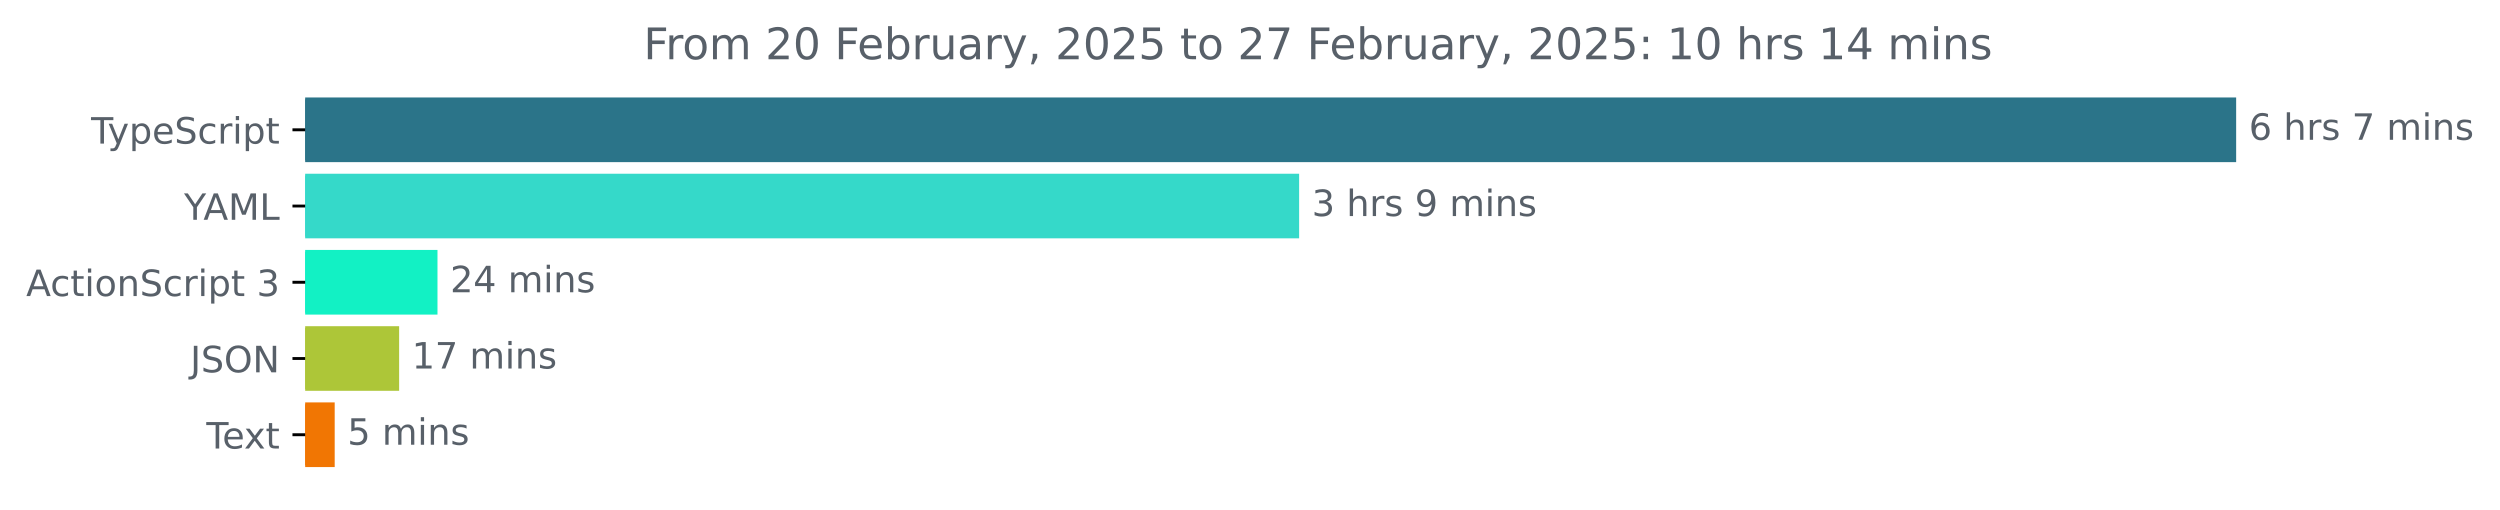
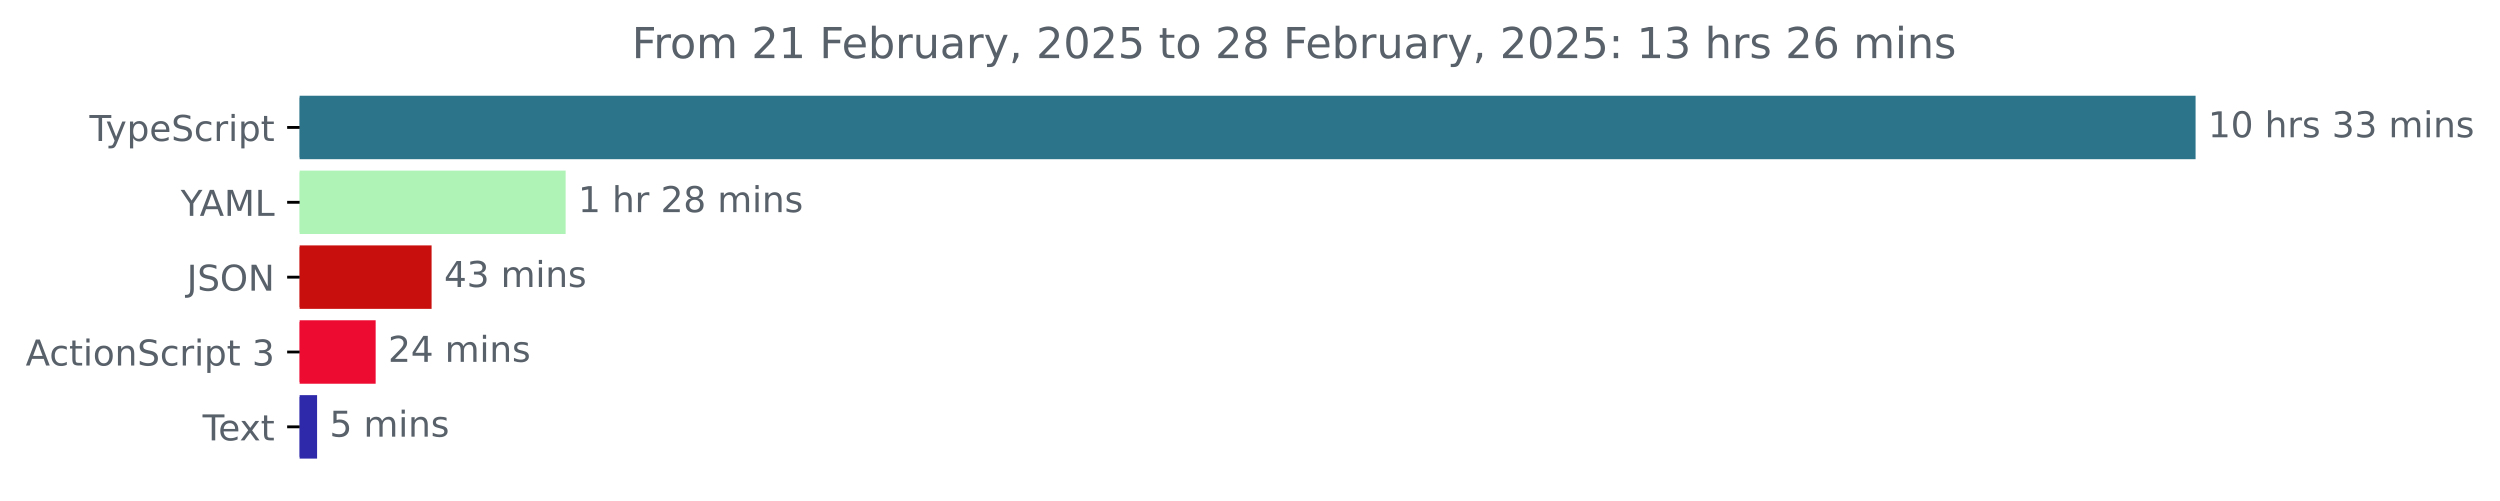
- <svg xmlns="http://www.w3.org/2000/svg" xmlns:xlink="http://www.w3.org/1999/xlink" width="688.675pt" height="140.398pt" viewBox="0 0 688.675 140.398" version="1.1">
+ <svg xmlns="http://www.w3.org/2000/svg" xmlns:xlink="http://www.w3.org/1999/xlink" width="701.4pt" height="140.398pt" viewBox="0 0 701.4 140.398" version="1.1">
  <defs>
    <style type="text/css">*{stroke-linejoin: round; stroke-linecap: butt}</style>
  </defs>
  <g id="figure_1">
    <g id="patch_1">
-       <path d="M 0 140.398  L 688.675 140.398  L 688.675 0  L 0 0  L 0 140.398  z " style="fill: none" />
+       <path d="M 0 140.398  L 701.4 140.398  L 701.4 0  L 0 0  L 0 140.398  z " style="fill: none" />
    </g>
    <g id="axes_1">
      <g id="patch_2">
-         <path d="M 84.064 27.358  L 615.493 27.358  L 615.493 44.158  L 84.064 44.158  z " clip-path="url(#p84bbb8f0b5)" style="fill: #2b7489; stroke: #2b7489; stroke-linejoin: miter" />
+         <path d="M 84.064 27.358  L 615.493 27.358  L 615.493 44.158  L 84.064 44.158  z " clip-path="url(#p01a54797ed)" style="fill: #2b7489; stroke: #2b7489; stroke-linejoin: miter" />
      </g>
      <g id="patch_3">
-         <path d="M 84.064 48.358  L 357.368 48.358  L 357.368 65.158  L 84.064 65.158  z " clip-path="url(#p84bbb8f0b5)" style="fill: #35d9c9; stroke: #35d9c9; stroke-linejoin: miter" />
+         <path d="M 84.064 48.358  L 158.195 48.358  L 158.195 65.158  L 84.064 65.158  z " clip-path="url(#p01a54797ed)" style="fill: #aff3b7; stroke: #aff3b7; stroke-linejoin: miter" />
      </g>
      <g id="patch_4">
-         <path d="M 84.064 69.358  L 120.013 69.358  L 120.013 86.158  L 84.064 86.158  z " clip-path="url(#p84bbb8f0b5)" style="fill: #12f1c4; stroke: #12f1c4; stroke-linejoin: miter" />
+         <path d="M 84.064 69.358  L 120.588 69.358  L 120.588 86.158  L 84.064 86.158  z " clip-path="url(#p01a54797ed)" style="fill: #c90f0e; stroke: #c90f0e; stroke-linejoin: miter" />
      </g>
      <g id="patch_5">
-         <path d="M 84.064 90.358  L 109.45 90.358  L 109.45 107.158  L 84.064 107.158  z " clip-path="url(#p84bbb8f0b5)" style="fill: #adc638; stroke: #adc638; stroke-linejoin: miter" />
+         <path d="M 84.064 90.358  L 104.896 90.358  L 104.896 107.158  L 84.064 107.158  z " clip-path="url(#p01a54797ed)" style="fill: #ee0b32; stroke: #ee0b32; stroke-linejoin: miter" />
      </g>
      <g id="patch_6">
-         <path d="M 84.064 111.358  L 91.698 111.358  L 91.698 128.158  L 84.064 128.158  z " clip-path="url(#p84bbb8f0b5)" style="fill: #f17603; stroke: #f17603; stroke-linejoin: miter" />
+         <path d="M 84.064 111.358  L 88.461 111.358  L 88.461 128.158  L 84.064 128.158  z " clip-path="url(#p01a54797ed)" style="fill: #2e29ab; stroke: #2e29ab; stroke-linejoin: miter" />
      </g>
      <g id="matplotlib.axis_1" />
      <g id="matplotlib.axis_2">
        <g id="ytick_1">
          <g id="line2d_1">
            <defs>
-               <path id="m3c688059fb" d="M 0 0  L -3.5 0  " style="stroke: #000000; stroke-width: 0.8" />
+               <path id="m8b8765e6b9" d="M 0 0  L -3.5 0  " style="stroke: #000000; stroke-width: 0.8" />
            </defs>
            <g>
-               <use xlink:href="#m3c688059fb" x="84.064" y="35.758" style="stroke: #000000; stroke-width: 0.8" />
+               <use xlink:href="#m8b8765e6b9" x="84.064" y="35.758" style="stroke: #000000; stroke-width: 0.8" />
            </g>
          </g>
          <g id="text_1">
            <g style="fill: #586069" transform="translate(25.09375 39.55734) scale(0.1 -0.1)">
              <defs>
                <path id="DejaVuSans-54" d="M -19 4666  L 3928 4666  L 3928 4134  L 2272 4134  L 2272 0  L 1638 0  L 1638 4134  L -19 4134  L -19 4666  z " transform="scale(0.015625)" />
                <path id="DejaVuSans-79" d="M 2059 -325  Q 1816 -950 1584 -1140  Q 1353 -1331 966 -1331  L 506 -1331  L 506 -850  L 844 -850  Q 1081 -850 1212 -737  Q 1344 -625 1503 -206  L 1606 56  L 191 3500  L 800 3500  L 1894 763  L 2988 3500  L 3597 3500  L 2059 -325  z " transform="scale(0.015625)" />
                <path id="DejaVuSans-70" d="M 1159 525  L 1159 -1331  L 581 -1331  L 581 3500  L 1159 3500  L 1159 2969  Q 1341 3281 1617 3432  Q 1894 3584 2278 3584  Q 2916 3584 3314 3078  Q 3713 2572 3713 1747  Q 3713 922 3314 415  Q 2916 -91 2278 -91  Q 1894 -91 1617 61  Q 1341 213 1159 525  z M 3116 1747  Q 3116 2381 2855 2742  Q 2594 3103 2138 3103  Q 1681 3103 1420 2742  Q 1159 2381 1159 1747  Q 1159 1113 1420 752  Q 1681 391 2138 391  Q 2594 391 2855 752  Q 3116 1113 3116 1747  z " transform="scale(0.015625)" />
                <path id="DejaVuSans-65" d="M 3597 1894  L 3597 1613  L 953 1613  Q 991 1019 1311 708  Q 1631 397 2203 397  Q 2534 397 2845 478  Q 3156 559 3463 722  L 3463 178  Q 3153 47 2828 -22  Q 2503 -91 2169 -91  Q 1331 -91 842 396  Q 353 884 353 1716  Q 353 2575 817 3079  Q 1281 3584 2069 3584  Q 2775 3584 3186 3129  Q 3597 2675 3597 1894  z M 3022 2063  Q 3016 2534 2758 2815  Q 2500 3097 2075 3097  Q 1594 3097 1305 2825  Q 1016 2553 972 2059  L 3022 2063  z " transform="scale(0.015625)" />
                <path id="DejaVuSans-53" d="M 3425 4513  L 3425 3897  Q 3066 4069 2747 4153  Q 2428 4238 2131 4238  Q 1616 4238 1336 4038  Q 1056 3838 1056 3469  Q 1056 3159 1242 3001  Q 1428 2844 1947 2747  L 2328 2669  Q 3034 2534 3370 2195  Q 3706 1856 3706 1288  Q 3706 609 3251 259  Q 2797 -91 1919 -91  Q 1588 -91 1214 -16  Q 841 59 441 206  L 441 856  Q 825 641 1194 531  Q 1563 422 1919 422  Q 2459 422 2753 634  Q 3047 847 3047 1241  Q 3047 1584 2836 1778  Q 2625 1972 2144 2069  L 1759 2144  Q 1053 2284 737 2584  Q 422 2884 422 3419  Q 422 4038 858 4394  Q 1294 4750 2059 4750  Q 2388 4750 2728 4690  Q 3069 4631 3425 4513  z " transform="scale(0.015625)" />
                <path id="DejaVuSans-63" d="M 3122 3366  L 3122 2828  Q 2878 2963 2633 3030  Q 2388 3097 2138 3097  Q 1578 3097 1268 2742  Q 959 2388 959 1747  Q 959 1106 1268 751  Q 1578 397 2138 397  Q 2388 397 2633 464  Q 2878 531 3122 666  L 3122 134  Q 2881 22 2623 -34  Q 2366 -91 2075 -91  Q 1284 -91 818 406  Q 353 903 353 1747  Q 353 2603 823 3093  Q 1294 3584 2113 3584  Q 2378 3584 2631 3529  Q 2884 3475 3122 3366  z " transform="scale(0.015625)" />
                <path id="DejaVuSans-72" d="M 2631 2963  Q 2534 3019 2420 3045  Q 2306 3072 2169 3072  Q 1681 3072 1420 2755  Q 1159 2438 1159 1844  L 1159 0  L 581 0  L 581 3500  L 1159 3500  L 1159 2956  Q 1341 3275 1631 3429  Q 1922 3584 2338 3584  Q 2397 3584 2469 3576  Q 2541 3569 2628 3553  L 2631 2963  z " transform="scale(0.015625)" />
                <path id="DejaVuSans-69" d="M 603 3500  L 1178 3500  L 1178 0  L 603 0  L 603 3500  z M 603 4863  L 1178 4863  L 1178 4134  L 603 4134  L 603 4863  z " transform="scale(0.015625)" />
                <path id="DejaVuSans-74" d="M 1172 4494  L 1172 3500  L 2356 3500  L 2356 3053  L 1172 3053  L 1172 1153  Q 1172 725 1289 603  Q 1406 481 1766 481  L 2356 481  L 2356 0  L 1766 0  Q 1100 0 847 248  Q 594 497 594 1153  L 594 3053  L 172 3053  L 172 3500  L 594 3500  L 594 4494  L 1172 4494  z " transform="scale(0.015625)" />
              </defs>
              <use xlink:href="#DejaVuSans-54" />
              <use xlink:href="#DejaVuSans-79" x="45.459" />
              <use xlink:href="#DejaVuSans-70" x="104.639" />
              <use xlink:href="#DejaVuSans-65" x="168.115" />
              <use xlink:href="#DejaVuSans-53" x="229.639" />
              <use xlink:href="#DejaVuSans-63" x="293.115" />
              <use xlink:href="#DejaVuSans-72" x="348.096" />
              <use xlink:href="#DejaVuSans-69" x="389.209" />
              <use xlink:href="#DejaVuSans-70" x="416.992" />
              <use xlink:href="#DejaVuSans-74" x="480.469" />
            </g>
          </g>
        </g>
        <g id="ytick_2">
          <g id="line2d_2">
            <g>
-               <use xlink:href="#m3c688059fb" x="84.064" y="56.758" style="stroke: #000000; stroke-width: 0.8" />
+               <use xlink:href="#m8b8765e6b9" x="84.064" y="56.758" style="stroke: #000000; stroke-width: 0.8" />
            </g>
          </g>
          <g id="text_2">
            <g style="fill: #586069" transform="translate(50.69062 60.55734) scale(0.1 -0.1)">
              <defs>
                <path id="DejaVuSans-59" d="M -13 4666  L 666 4666  L 1959 2747  L 3244 4666  L 3922 4666  L 2272 2222  L 2272 0  L 1638 0  L 1638 2222  L -13 4666  z " transform="scale(0.015625)" />
                <path id="DejaVuSans-41" d="M 2188 4044  L 1331 1722  L 3047 1722  L 2188 4044  z M 1831 4666  L 2547 4666  L 4325 0  L 3669 0  L 3244 1197  L 1141 1197  L 716 0  L 50 0  L 1831 4666  z " transform="scale(0.015625)" />
                <path id="DejaVuSans-4d" d="M 628 4666  L 1569 4666  L 2759 1491  L 3956 4666  L 4897 4666  L 4897 0  L 4281 0  L 4281 4097  L 3078 897  L 2444 897  L 1241 4097  L 1241 0  L 628 0  L 628 4666  z " transform="scale(0.015625)" />
                <path id="DejaVuSans-4c" d="M 628 4666  L 1259 4666  L 1259 531  L 3531 531  L 3531 0  L 628 0  L 628 4666  z " transform="scale(0.015625)" />
              </defs>
              <use xlink:href="#DejaVuSans-59" />
              <use xlink:href="#DejaVuSans-41" x="53.334" />
              <use xlink:href="#DejaVuSans-4d" x="121.742" />
              <use xlink:href="#DejaVuSans-4c" x="208.021" />
            </g>
          </g>
        </g>
        <g id="ytick_3">
          <g id="line2d_3">
            <g>
-               <use xlink:href="#m3c688059fb" x="84.064" y="77.758" style="stroke: #000000; stroke-width: 0.8" />
+               <use xlink:href="#m8b8765e6b9" x="84.064" y="77.758" style="stroke: #000000; stroke-width: 0.8" />
            </g>
          </g>
          <g id="text_3">
-             <g style="fill: #586069" transform="translate(7.2 81.55734) scale(0.1 -0.1)">
+             <g style="fill: #586069" transform="translate(52.4125 81.55734) scale(0.1 -0.1)">
+               <defs>
+                 <path id="DejaVuSans-4a" d="M 628 4666  L 1259 4666  L 1259 325  Q 1259 -519 939 -900  Q 619 -1281 -91 -1281  L -331 -1281  L -331 -750  L -134 -750  Q 284 -750 456 -515  Q 628 -281 628 325  L 628 4666  z " transform="scale(0.015625)" />
+                 <path id="DejaVuSans-4f" d="M 2522 4238  Q 1834 4238 1429 3725  Q 1025 3213 1025 2328  Q 1025 1447 1429 934  Q 1834 422 2522 422  Q 3209 422 3611 934  Q 4013 1447 4013 2328  Q 4013 3213 3611 3725  Q 3209 4238 2522 4238  z M 2522 4750  Q 3503 4750 4090 4092  Q 4678 3434 4678 2328  Q 4678 1225 4090 567  Q 3503 -91 2522 -91  Q 1538 -91 948 565  Q 359 1222 359 2328  Q 359 3434 948 4092  Q 1538 4750 2522 4750  z " transform="scale(0.015625)" />
+                 <path id="DejaVuSans-4e" d="M 628 4666  L 1478 4666  L 3547 763  L 3547 4666  L 4159 4666  L 4159 0  L 3309 0  L 1241 3903  L 1241 0  L 628 0  L 628 4666  z " transform="scale(0.015625)" />
+               </defs>
+               <use xlink:href="#DejaVuSans-4a" />
+               <use xlink:href="#DejaVuSans-53" x="29.492" />
+               <use xlink:href="#DejaVuSans-4f" x="92.969" />
+               <use xlink:href="#DejaVuSans-4e" x="171.68" />
+             </g>
+           </g>
+         </g>
+         <g id="ytick_4">
+           <g id="line2d_4">
+             <g>
+               <use xlink:href="#m8b8765e6b9" x="84.064" y="98.758" style="stroke: #000000; stroke-width: 0.8" />
+             </g>
+           </g>
+           <g id="text_4">
+             <g style="fill: #586069" transform="translate(7.2 102.5573) scale(0.1 -0.1)">
              <defs>
                <path id="DejaVuSans-6f" d="M 1959 3097  Q 1497 3097 1228 2736  Q 959 2375 959 1747  Q 959 1119 1226 758  Q 1494 397 1959 397  Q 2419 397 2687 759  Q 2956 1122 2956 1747  Q 2956 2369 2687 2733  Q 2419 3097 1959 3097  z M 1959 3584  Q 2709 3584 3137 3096  Q 3566 2609 3566 1747  Q 3566 888 3137 398  Q 2709 -91 1959 -91  Q 1206 -91 779 398  Q 353 888 353 1747  Q 353 2609 779 3096  Q 1206 3584 1959 3584  z " transform="scale(0.015625)" />
                <path id="DejaVuSans-6e" d="M 3513 2113  L 3513 0  L 2938 0  L 2938 2094  Q 2938 2591 2744 2837  Q 2550 3084 2163 3084  Q 1697 3084 1428 2787  Q 1159 2491 1159 1978  L 1159 0  L 581 0  L 581 3500  L 1159 3500  L 1159 2956  Q 1366 3272 1645 3428  Q 1925 3584 2291 3584  Q 2894 3584 3203 3211  Q 3513 2838 3513 2113  z " transform="scale(0.015625)" />
                <path id="DejaVuSans-20" transform="scale(0.015625)" />
                <path id="DejaVuSans-33" d="M 2597 2516  Q 3050 2419 3304 2112  Q 3559 1806 3559 1356  Q 3559 666 3084 287  Q 2609 -91 1734 -91  Q 1441 -91 1130 -33  Q 819 25 488 141  L 488 750  Q 750 597 1062 519  Q 1375 441 1716 441  Q 2309 441 2620 675  Q 2931 909 2931 1356  Q 2931 1769 2642 2001  Q 2353 2234 1838 2234  L 1294 2234  L 1294 2753  L 1863 2753  Q 2328 2753 2575 2939  Q 2822 3125 2822 3475  Q 2822 3834 2567 4026  Q 2313 4219 1838 4219  Q 1578 4219 1281 4162  Q 984 4106 628 3988  L 628 4550  Q 988 4650 1302 4700  Q 1616 4750 1894 4750  Q 2613 4750 3031 4423  Q 3450 4097 3450 3541  Q 3450 3153 3228 2886  Q 3006 2619 2597 2516  z " transform="scale(0.015625)" />
              </defs>
              <use xlink:href="#DejaVuSans-41" />
              <use xlink:href="#DejaVuSans-63" x="66.658" />
              <use xlink:href="#DejaVuSans-74" x="121.639" />
              <use xlink:href="#DejaVuSans-69" x="160.848" />
              <use xlink:href="#DejaVuSans-6f" x="188.631" />
              <use xlink:href="#DejaVuSans-6e" x="249.812" />
              <use xlink:href="#DejaVuSans-53" x="313.191" />
              <use xlink:href="#DejaVuSans-63" x="376.668" />
              <use xlink:href="#DejaVuSans-72" x="431.648" />
              <use xlink:href="#DejaVuSans-69" x="472.762" />
              <use xlink:href="#DejaVuSans-70" x="500.545" />
              <use xlink:href="#DejaVuSans-74" x="564.021" />
              <use xlink:href="#DejaVuSans-20" x="603.23" />
              <use xlink:href="#DejaVuSans-33" x="635.018" />
            </g>
          </g>
        </g>
-         <g id="ytick_4">
-           <g id="line2d_4">
-             <g>
-               <use xlink:href="#m3c688059fb" x="84.064" y="98.758" style="stroke: #000000; stroke-width: 0.8" />
-             </g>
-           </g>
-           <g id="text_4">
-             <g style="fill: #586069" transform="translate(52.4125 102.5573) scale(0.1 -0.1)">
-               <defs>
-                 <path id="DejaVuSans-4a" d="M 628 4666  L 1259 4666  L 1259 325  Q 1259 -519 939 -900  Q 619 -1281 -91 -1281  L -331 -1281  L -331 -750  L -134 -750  Q 284 -750 456 -515  Q 628 -281 628 325  L 628 4666  z " transform="scale(0.015625)" />
-                 <path id="DejaVuSans-4f" d="M 2522 4238  Q 1834 4238 1429 3725  Q 1025 3213 1025 2328  Q 1025 1447 1429 934  Q 1834 422 2522 422  Q 3209 422 3611 934  Q 4013 1447 4013 2328  Q 4013 3213 3611 3725  Q 3209 4238 2522 4238  z M 2522 4750  Q 3503 4750 4090 4092  Q 4678 3434 4678 2328  Q 4678 1225 4090 567  Q 3503 -91 2522 -91  Q 1538 -91 948 565  Q 359 1222 359 2328  Q 359 3434 948 4092  Q 1538 4750 2522 4750  z " transform="scale(0.015625)" />
-                 <path id="DejaVuSans-4e" d="M 628 4666  L 1478 4666  L 3547 763  L 3547 4666  L 4159 4666  L 4159 0  L 3309 0  L 1241 3903  L 1241 0  L 628 0  L 628 4666  z " transform="scale(0.015625)" />
-               </defs>
-               <use xlink:href="#DejaVuSans-4a" />
-               <use xlink:href="#DejaVuSans-53" x="29.492" />
-               <use xlink:href="#DejaVuSans-4f" x="92.969" />
-               <use xlink:href="#DejaVuSans-4e" x="171.68" />
-             </g>
-           </g>
-         </g>
        <g id="ytick_5">
          <g id="line2d_5">
            <g>
-               <use xlink:href="#m3c688059fb" x="84.064" y="119.758" style="stroke: #000000; stroke-width: 0.8" />
+               <use xlink:href="#m8b8765e6b9" x="84.064" y="119.758" style="stroke: #000000; stroke-width: 0.8" />
            </g>
          </g>
          <g id="text_5">
            <g style="fill: #586069" transform="translate(56.83906 123.5573) scale(0.1 -0.1)">
              <defs>
                <path id="DejaVuSans-78" d="M 3513 3500  L 2247 1797  L 3578 0  L 2900 0  L 1881 1375  L 863 0  L 184 0  L 1544 1831  L 300 3500  L 978 3500  L 1906 2253  L 2834 3500  L 3513 3500  z " transform="scale(0.015625)" />
              </defs>
              <use xlink:href="#DejaVuSans-54" />
              <use xlink:href="#DejaVuSans-65" x="44.084" />
              <use xlink:href="#DejaVuSans-78" x="103.857" />
              <use xlink:href="#DejaVuSans-74" x="163.037" />
            </g>
          </g>
        </g>
      </g>
      <g id="text_6">
        <g style="fill: #586069" transform="translate(619.4926 38.5175) scale(0.1 -0.1)">
          <defs>
-             <path id="DejaVuSans-36" d="M 2113 2584  Q 1688 2584 1439 2293  Q 1191 2003 1191 1497  Q 1191 994 1439 701  Q 1688 409 2113 409  Q 2538 409 2786 701  Q 3034 994 3034 1497  Q 3034 2003 2786 2293  Q 2538 2584 2113 2584  z M 3366 4563  L 3366 3988  Q 3128 4100 2886 4159  Q 2644 4219 2406 4219  Q 1781 4219 1451 3797  Q 1122 3375 1075 2522  Q 1259 2794 1537 2939  Q 1816 3084 2150 3084  Q 2853 3084 3261 2657  Q 3669 2231 3669 1497  Q 3669 778 3244 343  Q 2819 -91 2113 -91  Q 1303 -91 875 529  Q 447 1150 447 2328  Q 447 3434 972 4092  Q 1497 4750 2381 4750  Q 2619 4750 2861 4703  Q 3103 4656 3366 4563  z " transform="scale(0.015625)" />
+             <path id="DejaVuSans-31" d="M 794 531  L 1825 531  L 1825 4091  L 703 3866  L 703 4441  L 1819 4666  L 2450 4666  L 2450 531  L 3481 531  L 3481 0  L 794 0  L 794 531  z " transform="scale(0.015625)" />
+             <path id="DejaVuSans-30" d="M 2034 4250  Q 1547 4250 1301 3770  Q 1056 3291 1056 2328  Q 1056 1369 1301 889  Q 1547 409 2034 409  Q 2525 409 2770 889  Q 3016 1369 3016 2328  Q 3016 3291 2770 3770  Q 2525 4250 2034 4250  z M 2034 4750  Q 2819 4750 3233 4129  Q 3647 3509 3647 2328  Q 3647 1150 3233 529  Q 2819 -91 2034 -91  Q 1250 -91 836 529  Q 422 1150 422 2328  Q 422 3509 836 4129  Q 1250 4750 2034 4750  z " transform="scale(0.015625)" />
            <path id="DejaVuSans-68" d="M 3513 2113  L 3513 0  L 2938 0  L 2938 2094  Q 2938 2591 2744 2837  Q 2550 3084 2163 3084  Q 1697 3084 1428 2787  Q 1159 2491 1159 1978  L 1159 0  L 581 0  L 581 4863  L 1159 4863  L 1159 2956  Q 1366 3272 1645 3428  Q 1925 3584 2291 3584  Q 2894 3584 3203 3211  Q 3513 2838 3513 2113  z " transform="scale(0.015625)" />
            <path id="DejaVuSans-73" d="M 2834 3397  L 2834 2853  Q 2591 2978 2328 3040  Q 2066 3103 1784 3103  Q 1356 3103 1142 2972  Q 928 2841 928 2578  Q 928 2378 1081 2264  Q 1234 2150 1697 2047  L 1894 2003  Q 2506 1872 2764 1633  Q 3022 1394 3022 966  Q 3022 478 2636 193  Q 2250 -91 1575 -91  Q 1294 -91 989 -36  Q 684 19 347 128  L 347 722  Q 666 556 975 473  Q 1284 391 1588 391  Q 1994 391 2212 530  Q 2431 669 2431 922  Q 2431 1156 2273 1281  Q 2116 1406 1581 1522  L 1381 1569  Q 847 1681 609 1914  Q 372 2147 372 2553  Q 372 3047 722 3315  Q 1072 3584 1716 3584  Q 2034 3584 2315 3537  Q 2597 3491 2834 3397  z " transform="scale(0.015625)" />
-             <path id="DejaVuSans-37" d="M 525 4666  L 3525 4666  L 3525 4397  L 1831 0  L 1172 0  L 2766 4134  L 525 4134  L 525 4666  z " transform="scale(0.015625)" />
            <path id="DejaVuSans-6d" d="M 3328 2828  Q 3544 3216 3844 3400  Q 4144 3584 4550 3584  Q 5097 3584 5394 3201  Q 5691 2819 5691 2113  L 5691 0  L 5113 0  L 5113 2094  Q 5113 2597 4934 2840  Q 4756 3084 4391 3084  Q 3944 3084 3684 2787  Q 3425 2491 3425 1978  L 3425 0  L 2847 0  L 2847 2094  Q 2847 2600 2669 2842  Q 2491 3084 2119 3084  Q 1678 3084 1418 2786  Q 1159 2488 1159 1978  L 1159 0  L 581 0  L 581 3500  L 1159 3500  L 1159 2956  Q 1356 3278 1631 3431  Q 1906 3584 2284 3584  Q 2666 3584 2933 3390  Q 3200 3197 3328 2828  z " transform="scale(0.015625)" />
          </defs>
-           <use xlink:href="#DejaVuSans-36" />
+           <use xlink:href="#DejaVuSans-31" />
+           <use xlink:href="#DejaVuSans-30" x="63.623" />
+           <use xlink:href="#DejaVuSans-20" x="127.246" />
+           <use xlink:href="#DejaVuSans-68" x="159.033" />
+           <use xlink:href="#DejaVuSans-72" x="222.412" />
+           <use xlink:href="#DejaVuSans-73" x="263.525" />
+           <use xlink:href="#DejaVuSans-20" x="315.625" />
+           <use xlink:href="#DejaVuSans-33" x="347.412" />
+           <use xlink:href="#DejaVuSans-33" x="411.035" />
+           <use xlink:href="#DejaVuSans-20" x="474.658" />
+           <use xlink:href="#DejaVuSans-6d" x="506.445" />
+           <use xlink:href="#DejaVuSans-69" x="603.857" />
+           <use xlink:href="#DejaVuSans-6e" x="631.641" />
+           <use xlink:href="#DejaVuSans-73" x="695.02" />
+         </g>
+       </g>
+       <g id="text_7">
+         <g style="fill: #586069" transform="translate(162.1949 59.5175) scale(0.1 -0.1)">
+           <defs>
+             <path id="DejaVuSans-32" d="M 1228 531  L 3431 531  L 3431 0  L 469 0  L 469 531  Q 828 903 1448 1529  Q 2069 2156 2228 2338  Q 2531 2678 2651 2914  Q 2772 3150 2772 3378  Q 2772 3750 2511 3984  Q 2250 4219 1831 4219  Q 1534 4219 1204 4116  Q 875 4013 500 3803  L 500 4441  Q 881 4594 1212 4672  Q 1544 4750 1819 4750  Q 2544 4750 2975 4387  Q 3406 4025 3406 3419  Q 3406 3131 3298 2873  Q 3191 2616 2906 2266  Q 2828 2175 2409 1742  Q 1991 1309 1228 531  z " transform="scale(0.015625)" />
+             <path id="DejaVuSans-38" d="M 2034 2216  Q 1584 2216 1326 1975  Q 1069 1734 1069 1313  Q 1069 891 1326 650  Q 1584 409 2034 409  Q 2484 409 2743 651  Q 3003 894 3003 1313  Q 3003 1734 2745 1975  Q 2488 2216 2034 2216  z M 1403 2484  Q 997 2584 770 2862  Q 544 3141 544 3541  Q 544 4100 942 4425  Q 1341 4750 2034 4750  Q 2731 4750 3128 4425  Q 3525 4100 3525 3541  Q 3525 3141 3298 2862  Q 3072 2584 2669 2484  Q 3125 2378 3379 2068  Q 3634 1759 3634 1313  Q 3634 634 3220 271  Q 2806 -91 2034 -91  Q 1263 -91 848 271  Q 434 634 434 1313  Q 434 1759 690 2068  Q 947 2378 1403 2484  z M 1172 3481  Q 1172 3119 1398 2916  Q 1625 2713 2034 2713  Q 2441 2713 2670 2916  Q 2900 3119 2900 3481  Q 2900 3844 2670 4047  Q 2441 4250 2034 4250  Q 1625 4250 1398 4047  Q 1172 3844 1172 3481  z " transform="scale(0.015625)" />
+           </defs>
+           <use xlink:href="#DejaVuSans-31" />
          <use xlink:href="#DejaVuSans-20" x="63.623" />
          <use xlink:href="#DejaVuSans-68" x="95.41" />
          <use xlink:href="#DejaVuSans-72" x="158.789" />
-           <use xlink:href="#DejaVuSans-73" x="199.902" />
-           <use xlink:href="#DejaVuSans-20" x="252.002" />
-           <use xlink:href="#DejaVuSans-37" x="283.789" />
-           <use xlink:href="#DejaVuSans-20" x="347.412" />
-           <use xlink:href="#DejaVuSans-6d" x="379.199" />
-           <use xlink:href="#DejaVuSans-69" x="476.611" />
-           <use xlink:href="#DejaVuSans-6e" x="504.395" />
-           <use xlink:href="#DejaVuSans-73" x="567.773" />
-         </g>
-       </g>
-       <g id="text_7">
-         <g style="fill: #586069" transform="translate(361.3676 59.5175) scale(0.1 -0.1)">
-           <defs>
-             <path id="DejaVuSans-39" d="M 703 97  L 703 672  Q 941 559 1184 500  Q 1428 441 1663 441  Q 2288 441 2617 861  Q 2947 1281 2994 2138  Q 2813 1869 2534 1725  Q 2256 1581 1919 1581  Q 1219 1581 811 2004  Q 403 2428 403 3163  Q 403 3881 828 4315  Q 1253 4750 1959 4750  Q 2769 4750 3195 4129  Q 3622 3509 3622 2328  Q 3622 1225 3098 567  Q 2575 -91 1691 -91  Q 1453 -91 1209 -44  Q 966 3 703 97  z M 1959 2075  Q 2384 2075 2632 2365  Q 2881 2656 2881 3163  Q 2881 3666 2632 3958  Q 2384 4250 1959 4250  Q 1534 4250 1286 3958  Q 1038 3666 1038 3163  Q 1038 2656 1286 2365  Q 1534 2075 1959 2075  z " transform="scale(0.015625)" />
-           </defs>
-           <use xlink:href="#DejaVuSans-33" />
-           <use xlink:href="#DejaVuSans-20" x="63.623" />
-           <use xlink:href="#DejaVuSans-68" x="95.41" />
-           <use xlink:href="#DejaVuSans-72" x="158.789" />
-           <use xlink:href="#DejaVuSans-73" x="199.902" />
-           <use xlink:href="#DejaVuSans-20" x="252.002" />
-           <use xlink:href="#DejaVuSans-39" x="283.789" />
-           <use xlink:href="#DejaVuSans-20" x="347.412" />
-           <use xlink:href="#DejaVuSans-6d" x="379.199" />
-           <use xlink:href="#DejaVuSans-69" x="476.611" />
-           <use xlink:href="#DejaVuSans-6e" x="504.395" />
-           <use xlink:href="#DejaVuSans-73" x="567.773" />
+           <use xlink:href="#DejaVuSans-20" x="199.902" />
+           <use xlink:href="#DejaVuSans-32" x="231.689" />
+           <use xlink:href="#DejaVuSans-38" x="295.312" />
+           <use xlink:href="#DejaVuSans-20" x="358.936" />
+           <use xlink:href="#DejaVuSans-6d" x="390.723" />
+           <use xlink:href="#DejaVuSans-69" x="488.135" />
+           <use xlink:href="#DejaVuSans-6e" x="515.918" />
+           <use xlink:href="#DejaVuSans-73" x="579.297" />
        </g>
      </g>
      <g id="text_8">
-         <g style="fill: #586069" transform="translate(124.0134 80.5175) scale(0.1 -0.1)">
-           <defs>
-             <path id="DejaVuSans-32" d="M 1228 531  L 3431 531  L 3431 0  L 469 0  L 469 531  Q 828 903 1448 1529  Q 2069 2156 2228 2338  Q 2531 2678 2651 2914  Q 2772 3150 2772 3378  Q 2772 3750 2511 3984  Q 2250 4219 1831 4219  Q 1534 4219 1204 4116  Q 875 4013 500 3803  L 500 4441  Q 881 4594 1212 4672  Q 1544 4750 1819 4750  Q 2544 4750 2975 4387  Q 3406 4025 3406 3419  Q 3406 3131 3298 2873  Q 3191 2616 2906 2266  Q 2828 2175 2409 1742  Q 1991 1309 1228 531  z " transform="scale(0.015625)" />
+         <g style="fill: #586069" transform="translate(124.5884 80.5175) scale(0.1 -0.1)">
+           <defs>
            <path id="DejaVuSans-34" d="M 2419 4116  L 825 1625  L 2419 1625  L 2419 4116  z M 2253 4666  L 3047 4666  L 3047 1625  L 3713 1625  L 3713 1100  L 3047 1100  L 3047 0  L 2419 0  L 2419 1100  L 313 1100  L 313 1709  L 2253 4666  z " transform="scale(0.015625)" />
          </defs>
+           <use xlink:href="#DejaVuSans-34" />
+           <use xlink:href="#DejaVuSans-33" x="63.623" />
+           <use xlink:href="#DejaVuSans-20" x="127.246" />
+           <use xlink:href="#DejaVuSans-6d" x="159.033" />
+           <use xlink:href="#DejaVuSans-69" x="256.445" />
+           <use xlink:href="#DejaVuSans-6e" x="284.229" />
+           <use xlink:href="#DejaVuSans-73" x="347.607" />
+         </g>
+       </g>
+       <g id="text_9">
+         <g style="fill: #586069" transform="translate(108.8964 101.5175) scale(0.1 -0.1)">
          <use xlink:href="#DejaVuSans-32" />
          <use xlink:href="#DejaVuSans-34" x="63.623" />
          <use xlink:href="#DejaVuSans-20" x="127.246" />
          <use xlink:href="#DejaVuSans-6d" x="159.033" />
          <use xlink:href="#DejaVuSans-69" x="256.445" />
          <use xlink:href="#DejaVuSans-6e" x="284.229" />
          <use xlink:href="#DejaVuSans-73" x="347.607" />
        </g>
      </g>
-       <g id="text_9">
-         <g style="fill: #586069" transform="translate(113.4505 101.5175) scale(0.1 -0.1)">
-           <defs>
-             <path id="DejaVuSans-31" d="M 794 531  L 1825 531  L 1825 4091  L 703 3866  L 703 4441  L 1819 4666  L 2450 4666  L 2450 531  L 3481 531  L 3481 0  L 794 0  L 794 531  z " transform="scale(0.015625)" />
-           </defs>
-           <use xlink:href="#DejaVuSans-31" />
-           <use xlink:href="#DejaVuSans-37" x="63.623" />
-           <use xlink:href="#DejaVuSans-20" x="127.246" />
-           <use xlink:href="#DejaVuSans-6d" x="159.033" />
-           <use xlink:href="#DejaVuSans-69" x="256.445" />
-           <use xlink:href="#DejaVuSans-6e" x="284.229" />
-           <use xlink:href="#DejaVuSans-73" x="347.607" />
-         </g>
-       </g>
      <g id="text_10">
-         <g style="fill: #586069" transform="translate(95.69774 122.5175) scale(0.1 -0.1)">
+         <g style="fill: #586069" transform="translate(92.46051 122.5175) scale(0.1 -0.1)">
          <defs>
            <path id="DejaVuSans-35" d="M 691 4666  L 3169 4666  L 3169 4134  L 1269 4134  L 1269 2991  Q 1406 3038 1543 3061  Q 1681 3084 1819 3084  Q 2600 3084 3056 2656  Q 3513 2228 3513 1497  Q 3513 744 3044 326  Q 2575 -91 1722 -91  Q 1428 -91 1123 -41  Q 819 9 494 109  L 494 744  Q 775 591 1075 516  Q 1375 441 1709 441  Q 2250 441 2565 725  Q 2881 1009 2881 1497  Q 2881 1984 2565 2268  Q 2250 2553 1709 2553  Q 1456 2553 1204 2497  Q 953 2441 691 2322  L 691 4666  z " transform="scale(0.015625)" />
          </defs>
          <use xlink:href="#DejaVuSans-35" />
          <use xlink:href="#DejaVuSans-20" x="63.623" />
          <use xlink:href="#DejaVuSans-6d" x="95.41" />
          <use xlink:href="#DejaVuSans-69" x="192.822" />
          <use xlink:href="#DejaVuSans-6e" x="220.605" />
          <use xlink:href="#DejaVuSans-73" x="283.984" />
        </g>
      </g>
      <g id="text_11">
        <g style="fill: #586069" transform="translate(177.2816 16.31812) scale(0.12 -0.12)">
          <defs>
            <path id="DejaVuSans-46" d="M 628 4666  L 3309 4666  L 3309 4134  L 1259 4134  L 1259 2759  L 3109 2759  L 3109 2228  L 1259 2228  L 1259 0  L 628 0  L 628 4666  z " transform="scale(0.015625)" />
-             <path id="DejaVuSans-30" d="M 2034 4250  Q 1547 4250 1301 3770  Q 1056 3291 1056 2328  Q 1056 1369 1301 889  Q 1547 409 2034 409  Q 2525 409 2770 889  Q 3016 1369 3016 2328  Q 3016 3291 2770 3770  Q 2525 4250 2034 4250  z M 2034 4750  Q 2819 4750 3233 4129  Q 3647 3509 3647 2328  Q 3647 1150 3233 529  Q 2819 -91 2034 -91  Q 1250 -91 836 529  Q 422 1150 422 2328  Q 422 3509 836 4129  Q 1250 4750 2034 4750  z " transform="scale(0.015625)" />
            <path id="DejaVuSans-62" d="M 3116 1747  Q 3116 2381 2855 2742  Q 2594 3103 2138 3103  Q 1681 3103 1420 2742  Q 1159 2381 1159 1747  Q 1159 1113 1420 752  Q 1681 391 2138 391  Q 2594 391 2855 752  Q 3116 1113 3116 1747  z M 1159 2969  Q 1341 3281 1617 3432  Q 1894 3584 2278 3584  Q 2916 3584 3314 3078  Q 3713 2572 3713 1747  Q 3713 922 3314 415  Q 2916 -91 2278 -91  Q 1894 -91 1617 61  Q 1341 213 1159 525  L 1159 0  L 581 0  L 581 4863  L 1159 4863  L 1159 2969  z " transform="scale(0.015625)" />
            <path id="DejaVuSans-75" d="M 544 1381  L 544 3500  L 1119 3500  L 1119 1403  Q 1119 906 1312 657  Q 1506 409 1894 409  Q 2359 409 2629 706  Q 2900 1003 2900 1516  L 2900 3500  L 3475 3500  L 3475 0  L 2900 0  L 2900 538  Q 2691 219 2414 64  Q 2138 -91 1772 -91  Q 1169 -91 856 284  Q 544 659 544 1381  z M 1991 3584  L 1991 3584  z " transform="scale(0.015625)" />
            <path id="DejaVuSans-61" d="M 2194 1759  Q 1497 1759 1228 1600  Q 959 1441 959 1056  Q 959 750 1161 570  Q 1363 391 1709 391  Q 2188 391 2477 730  Q 2766 1069 2766 1631  L 2766 1759  L 2194 1759  z M 3341 1997  L 3341 0  L 2766 0  L 2766 531  Q 2569 213 2275 61  Q 1981 -91 1556 -91  Q 1019 -91 701 211  Q 384 513 384 1019  Q 384 1609 779 1909  Q 1175 2209 1959 2209  L 2766 2209  L 2766 2266  Q 2766 2663 2505 2880  Q 2244 3097 1772 3097  Q 1472 3097 1187 3025  Q 903 2953 641 2809  L 641 3341  Q 956 3463 1253 3523  Q 1550 3584 1831 3584  Q 2591 3584 2966 3190  Q 3341 2797 3341 1997  z " transform="scale(0.015625)" />
            <path id="DejaVuSans-2c" d="M 750 794  L 1409 794  L 1409 256  L 897 -744  L 494 -744  L 750 256  L 750 794  z " transform="scale(0.015625)" />
            <path id="DejaVuSans-3a" d="M 750 794  L 1409 794  L 1409 0  L 750 0  L 750 794  z M 750 3309  L 1409 3309  L 1409 2516  L 750 2516  L 750 3309  z " transform="scale(0.015625)" />
+             <path id="DejaVuSans-36" d="M 2113 2584  Q 1688 2584 1439 2293  Q 1191 2003 1191 1497  Q 1191 994 1439 701  Q 1688 409 2113 409  Q 2538 409 2786 701  Q 3034 994 3034 1497  Q 3034 2003 2786 2293  Q 2538 2584 2113 2584  z M 3366 4563  L 3366 3988  Q 3128 4100 2886 4159  Q 2644 4219 2406 4219  Q 1781 4219 1451 3797  Q 1122 3375 1075 2522  Q 1259 2794 1537 2939  Q 1816 3084 2150 3084  Q 2853 3084 3261 2657  Q 3669 2231 3669 1497  Q 3669 778 3244 343  Q 2819 -91 2113 -91  Q 1303 -91 875 529  Q 447 1150 447 2328  Q 447 3434 972 4092  Q 1497 4750 2381 4750  Q 2619 4750 2861 4703  Q 3103 4656 3366 4563  z " transform="scale(0.015625)" />
          </defs>
          <use xlink:href="#DejaVuSans-46" />
          <use xlink:href="#DejaVuSans-72" x="50.27" />
          <use xlink:href="#DejaVuSans-6f" x="89.133" />
          <use xlink:href="#DejaVuSans-6d" x="150.314" />
          <use xlink:href="#DejaVuSans-20" x="247.727" />
          <use xlink:href="#DejaVuSans-32" x="279.514" />
-           <use xlink:href="#DejaVuSans-30" x="343.137" />
+           <use xlink:href="#DejaVuSans-31" x="343.137" />
          <use xlink:href="#DejaVuSans-20" x="406.76" />
          <use xlink:href="#DejaVuSans-46" x="438.547" />
          <use xlink:href="#DejaVuSans-65" x="490.566" />
          <use xlink:href="#DejaVuSans-62" x="552.09" />
          <use xlink:href="#DejaVuSans-72" x="615.566" />
          <use xlink:href="#DejaVuSans-75" x="656.68" />
          <use xlink:href="#DejaVuSans-61" x="720.059" />
          <use xlink:href="#DejaVuSans-72" x="781.338" />
          <use xlink:href="#DejaVuSans-79" x="822.451" />
          <use xlink:href="#DejaVuSans-2c" x="881.631" />
          <use xlink:href="#DejaVuSans-20" x="913.418" />
          <use xlink:href="#DejaVuSans-32" x="945.205" />
          <use xlink:href="#DejaVuSans-30" x="1008.828" />
          <use xlink:href="#DejaVuSans-32" x="1072.451" />
          <use xlink:href="#DejaVuSans-35" x="1136.074" />
          <use xlink:href="#DejaVuSans-20" x="1199.697" />
          <use xlink:href="#DejaVuSans-74" x="1231.484" />
          <use xlink:href="#DejaVuSans-6f" x="1270.693" />
          <use xlink:href="#DejaVuSans-20" x="1331.875" />
          <use xlink:href="#DejaVuSans-32" x="1363.662" />
-           <use xlink:href="#DejaVuSans-37" x="1427.285" />
+           <use xlink:href="#DejaVuSans-38" x="1427.285" />
          <use xlink:href="#DejaVuSans-20" x="1490.908" />
          <use xlink:href="#DejaVuSans-46" x="1522.695" />
          <use xlink:href="#DejaVuSans-65" x="1574.715" />
          <use xlink:href="#DejaVuSans-62" x="1636.238" />
          <use xlink:href="#DejaVuSans-72" x="1699.715" />
          <use xlink:href="#DejaVuSans-75" x="1740.828" />
          <use xlink:href="#DejaVuSans-61" x="1804.207" />
          <use xlink:href="#DejaVuSans-72" x="1865.486" />
          <use xlink:href="#DejaVuSans-79" x="1906.6" />
          <use xlink:href="#DejaVuSans-2c" x="1965.779" />
          <use xlink:href="#DejaVuSans-20" x="1997.566" />
          <use xlink:href="#DejaVuSans-32" x="2029.354" />
          <use xlink:href="#DejaVuSans-30" x="2092.977" />
          <use xlink:href="#DejaVuSans-32" x="2156.6" />
          <use xlink:href="#DejaVuSans-35" x="2220.223" />
          <use xlink:href="#DejaVuSans-3a" x="2283.846" />
          <use xlink:href="#DejaVuSans-20" x="2317.537" />
          <use xlink:href="#DejaVuSans-31" x="2349.324" />
-           <use xlink:href="#DejaVuSans-30" x="2412.947" />
+           <use xlink:href="#DejaVuSans-33" x="2412.947" />
          <use xlink:href="#DejaVuSans-20" x="2476.57" />
          <use xlink:href="#DejaVuSans-68" x="2508.357" />
          <use xlink:href="#DejaVuSans-72" x="2571.736" />
          <use xlink:href="#DejaVuSans-73" x="2612.85" />
          <use xlink:href="#DejaVuSans-20" x="2664.949" />
-           <use xlink:href="#DejaVuSans-31" x="2696.736" />
-           <use xlink:href="#DejaVuSans-34" x="2760.359" />
+           <use xlink:href="#DejaVuSans-32" x="2696.736" />
+           <use xlink:href="#DejaVuSans-36" x="2760.359" />
          <use xlink:href="#DejaVuSans-20" x="2823.982" />
          <use xlink:href="#DejaVuSans-6d" x="2855.77" />
          <use xlink:href="#DejaVuSans-69" x="2953.182" />
          <use xlink:href="#DejaVuSans-6e" x="2980.965" />
          <use xlink:href="#DejaVuSans-73" x="3044.344" />
        </g>
      </g>
    </g>
  </g>
  <defs>
-     <clipPath id="p84bbb8f0b5">
+     <clipPath id="p01a54797ed">
      <rect x="84.064" y="22.318" width="558" height="110.88" />
    </clipPath>
  </defs>
</svg>
